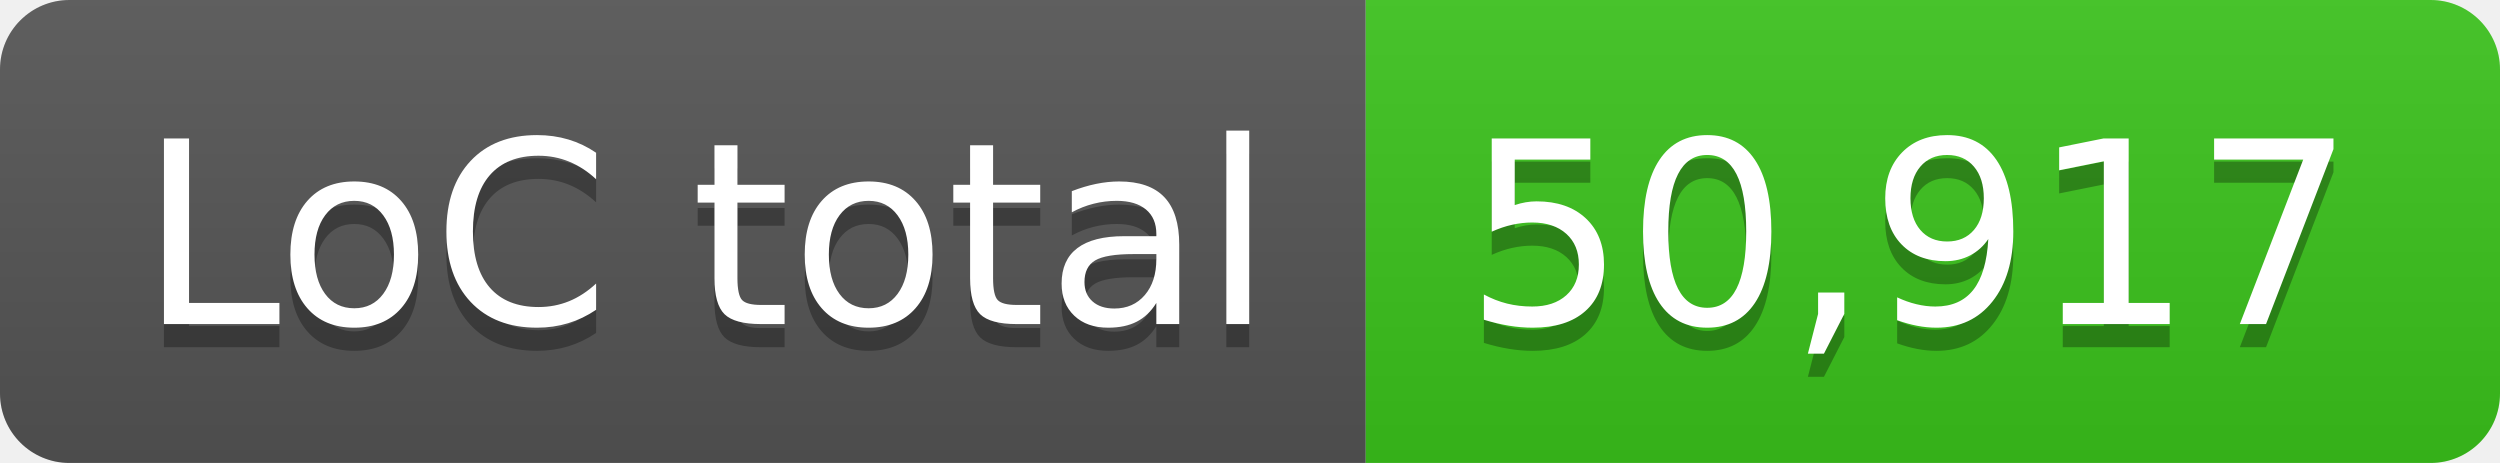
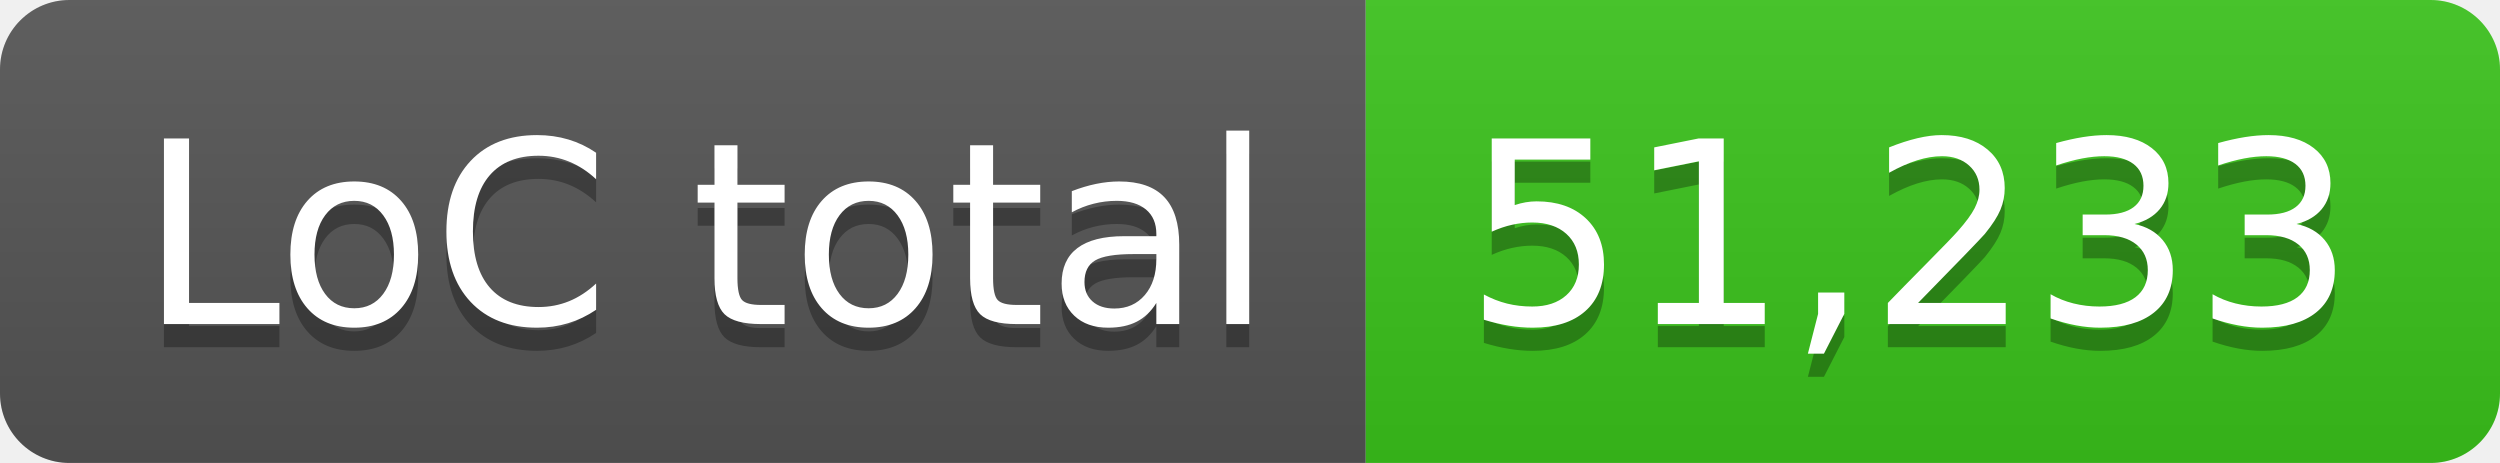
- <svg xmlns="http://www.w3.org/2000/svg" width="108" height="20" role="img" aria-label="LoC total: 50,917">
+ <svg xmlns="http://www.w3.org/2000/svg" width="108" height="20" role="img" aria-label="LoC total: 51,233">
  <linearGradient id="s" x2="0" y2="100%">
    <stop offset="0" stop-color="#bbb" stop-opacity=".1" />
    <stop offset="1" stop-opacity=".1" />
  </linearGradient>
  <clipPath id="r">
    <rect width="108" height="20" rx="3" fill="#fff" />
  </clipPath>
  <g clip-path="url(#r)">
    <rect width="59" height="20" fill="#555" />
    <rect x="59" width="49" height="20" fill="#3bc41c" />
    <rect width="108" height="20" fill="url(#s)" />
  </g>
  <g fill="#fff" text-anchor="middle" font-family="Verdana,Geneva,DejaVu Sans,sans-serif" text-rendering="geometricPrecision" font-size="110">
    <text aria-hidden="true" x="305" y="150" fill="#010101" fill-opacity=".3" transform="scale(.1)" textLength="490">LoC total</text>
    <text x="305" y="140" transform="scale(.1)" fill="#fff" textLength="490">LoC total</text>
-     <text aria-hidden="true" x="825" y="150" fill="#010101" fill-opacity=".3" transform="scale(.1)" textLength="390">50,917</text>
-     <text x="825" y="140" transform="scale(.1)" fill="#fff" textLength="390">50,917</text>
+     <text aria-hidden="true" x="825" y="150" fill="#010101" fill-opacity=".3" transform="scale(.1)" textLength="390">51,233</text>
+     <text x="825" y="140" transform="scale(.1)" fill="#fff" textLength="390">51,233</text>
  </g>
</svg>
